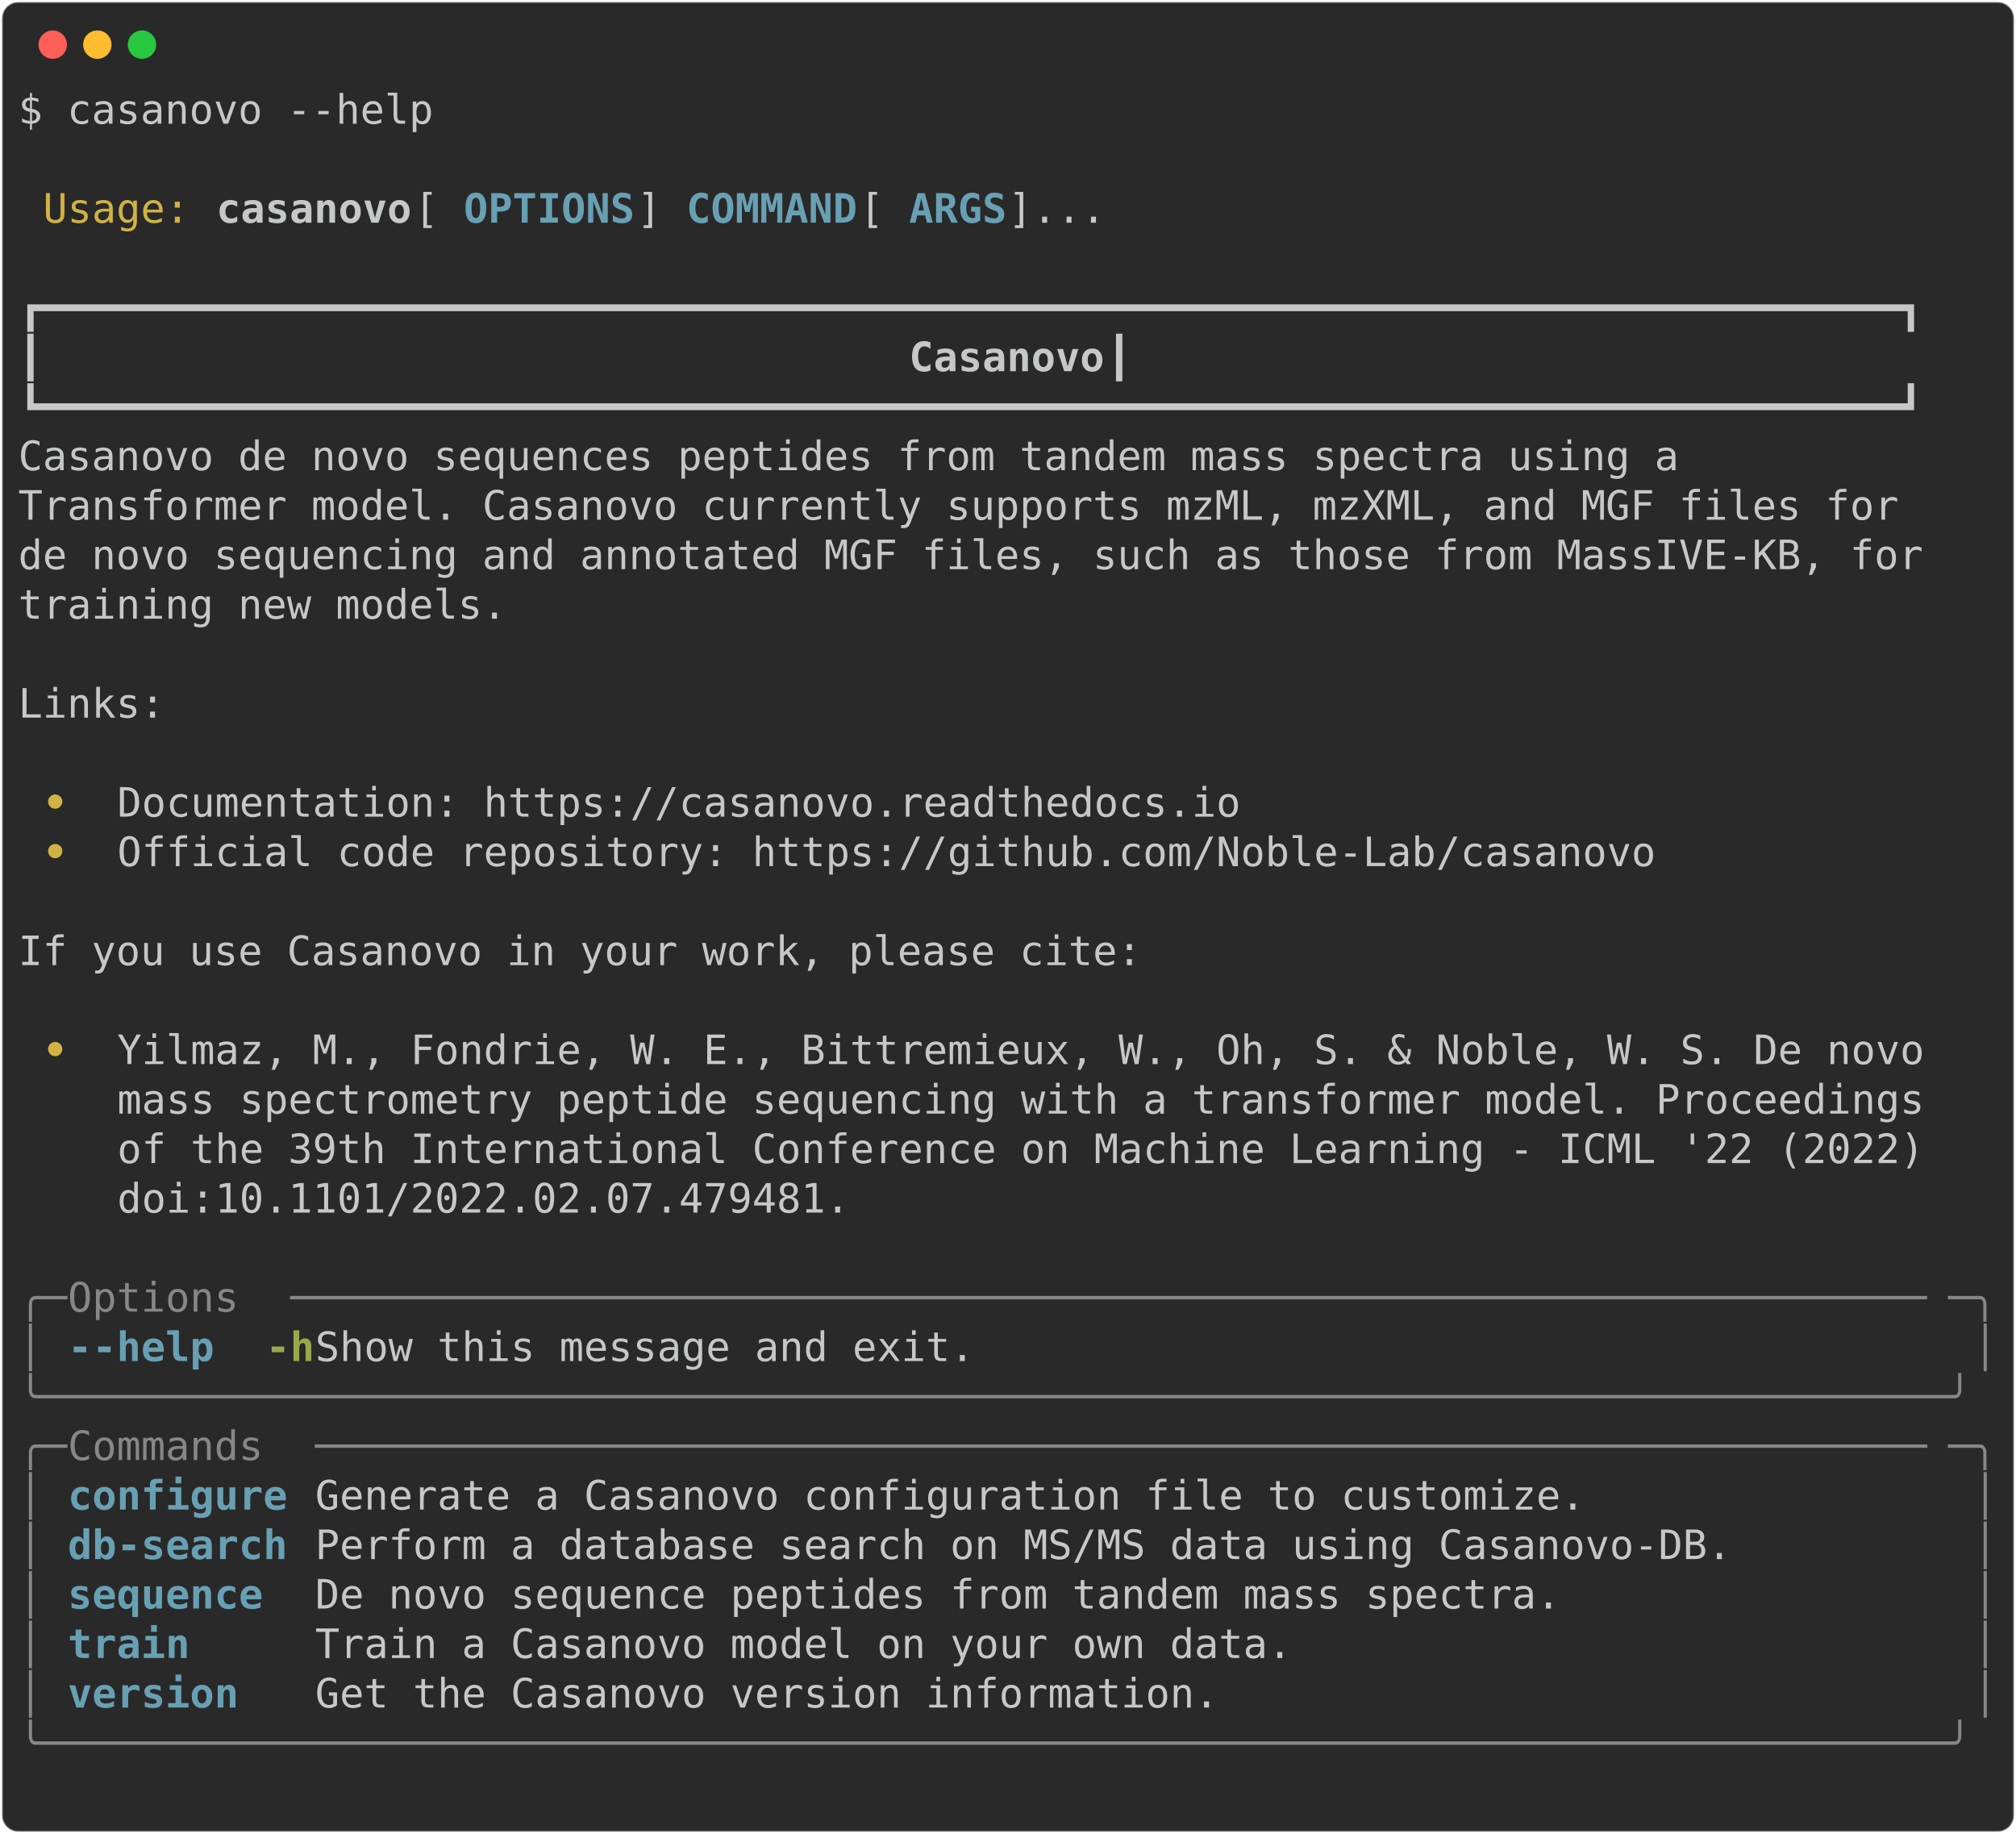
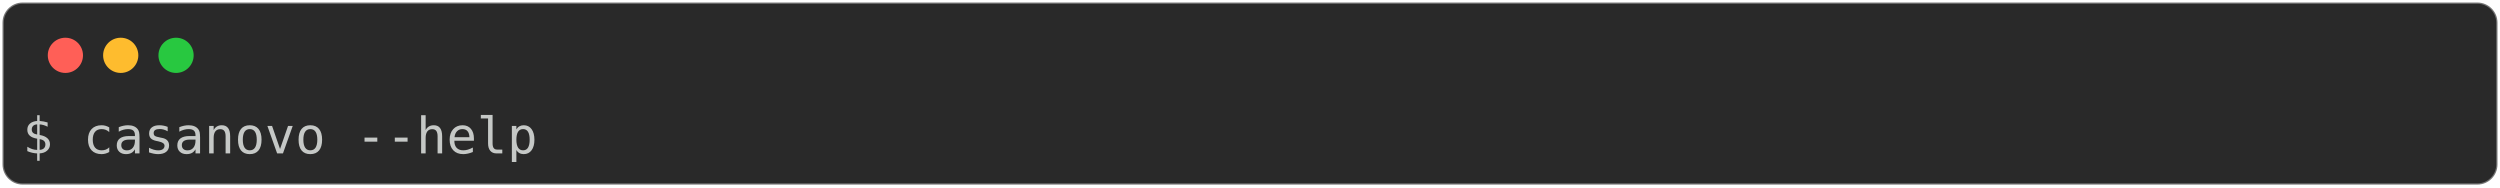
- <svg xmlns="http://www.w3.org/2000/svg" class="rich-terminal" viewBox="0 0 994 904.0">
+ <svg xmlns="http://www.w3.org/2000/svg" class="rich-terminal" viewBox="0 0 994 74.4">
  <style>

    @font-face {
        font-family: "Fira Code";
        src: local("FiraCode-Regular"),
                url("https://cdnjs.cloudflare.com/ajax/libs/firacode/6.2.0/woff2/FiraCode-Regular.woff2") format("woff2"),
                url("https://cdnjs.cloudflare.com/ajax/libs/firacode/6.2.0/woff/FiraCode-Regular.woff") format("woff");
        font-style: normal;
        font-weight: 400;
    }
    @font-face {
        font-family: "Fira Code";
        src: local("FiraCode-Bold"),
                url("https://cdnjs.cloudflare.com/ajax/libs/firacode/6.2.0/woff2/FiraCode-Bold.woff2") format("woff2"),
                url("https://cdnjs.cloudflare.com/ajax/libs/firacode/6.2.0/woff/FiraCode-Bold.woff") format("woff");
        font-style: bold;
        font-weight: 700;
    }

-     .terminal-1140158551-matrix {
+     .terminal-577310064-matrix {
        font-family: Fira Code, monospace;
        font-size: 20px;
        line-height: 24.4px;
        font-variant-east-asian: full-width;
    }

-     .terminal-1140158551-title {
+     .terminal-577310064-title {
        font-size: 18px;
        font-weight: bold;
        font-family: arial;
    }

-     .terminal-1140158551-r1 { fill: #c5c8c6 }
- .terminal-1140158551-r2 { fill: #d0b344 }
- .terminal-1140158551-r3 { fill: #c5c8c6;font-weight: bold }
- .terminal-1140158551-r4 { fill: #68a0b3;font-weight: bold }
- .terminal-1140158551-r5 { fill: #d0b344;font-weight: bold }
- .terminal-1140158551-r6 { fill: #868887 }
- .terminal-1140158551-r7 { fill: #98a84b;font-weight: bold }
+     .terminal-577310064-r1 { fill: #c5c8c6 }
    </style>
  <defs>
-     <clipPath id="terminal-1140158551-clip-terminal">
-       <rect x="0" y="0" width="975.0" height="853.0" />
-     </clipPath>
-     <clipPath id="terminal-1140158551-line-0">
-       <rect x="0" y="1.5" width="976" height="24.65" />
-     </clipPath>
-     <clipPath id="terminal-1140158551-line-1">
-       <rect x="0" y="25.9" width="976" height="24.65" />
-     </clipPath>
-     <clipPath id="terminal-1140158551-line-2">
-       <rect x="0" y="50.3" width="976" height="24.65" />
-     </clipPath>
-     <clipPath id="terminal-1140158551-line-3">
-       <rect x="0" y="74.7" width="976" height="24.65" />
-     </clipPath>
-     <clipPath id="terminal-1140158551-line-4">
-       <rect x="0" y="99.1" width="976" height="24.65" />
-     </clipPath>
-     <clipPath id="terminal-1140158551-line-5">
-       <rect x="0" y="123.5" width="976" height="24.65" />
-     </clipPath>
-     <clipPath id="terminal-1140158551-line-6">
-       <rect x="0" y="147.9" width="976" height="24.65" />
-     </clipPath>
-     <clipPath id="terminal-1140158551-line-7">
-       <rect x="0" y="172.3" width="976" height="24.65" />
-     </clipPath>
-     <clipPath id="terminal-1140158551-line-8">
-       <rect x="0" y="196.7" width="976" height="24.65" />
-     </clipPath>
-     <clipPath id="terminal-1140158551-line-9">
-       <rect x="0" y="221.1" width="976" height="24.65" />
-     </clipPath>
-     <clipPath id="terminal-1140158551-line-10">
-       <rect x="0" y="245.5" width="976" height="24.65" />
-     </clipPath>
-     <clipPath id="terminal-1140158551-line-11">
-       <rect x="0" y="269.9" width="976" height="24.65" />
-     </clipPath>
-     <clipPath id="terminal-1140158551-line-12">
-       <rect x="0" y="294.3" width="976" height="24.65" />
-     </clipPath>
-     <clipPath id="terminal-1140158551-line-13">
-       <rect x="0" y="318.7" width="976" height="24.65" />
-     </clipPath>
-     <clipPath id="terminal-1140158551-line-14">
-       <rect x="0" y="343.1" width="976" height="24.65" />
-     </clipPath>
-     <clipPath id="terminal-1140158551-line-15">
-       <rect x="0" y="367.5" width="976" height="24.65" />
-     </clipPath>
-     <clipPath id="terminal-1140158551-line-16">
-       <rect x="0" y="391.9" width="976" height="24.65" />
-     </clipPath>
-     <clipPath id="terminal-1140158551-line-17">
-       <rect x="0" y="416.3" width="976" height="24.65" />
-     </clipPath>
-     <clipPath id="terminal-1140158551-line-18">
-       <rect x="0" y="440.7" width="976" height="24.65" />
-     </clipPath>
-     <clipPath id="terminal-1140158551-line-19">
-       <rect x="0" y="465.1" width="976" height="24.65" />
-     </clipPath>
-     <clipPath id="terminal-1140158551-line-20">
-       <rect x="0" y="489.5" width="976" height="24.65" />
-     </clipPath>
-     <clipPath id="terminal-1140158551-line-21">
-       <rect x="0" y="513.9" width="976" height="24.65" />
-     </clipPath>
-     <clipPath id="terminal-1140158551-line-22">
-       <rect x="0" y="538.3" width="976" height="24.65" />
-     </clipPath>
-     <clipPath id="terminal-1140158551-line-23">
-       <rect x="0" y="562.7" width="976" height="24.65" />
-     </clipPath>
-     <clipPath id="terminal-1140158551-line-24">
-       <rect x="0" y="587.1" width="976" height="24.65" />
-     </clipPath>
-     <clipPath id="terminal-1140158551-line-25">
-       <rect x="0" y="611.5" width="976" height="24.65" />
-     </clipPath>
-     <clipPath id="terminal-1140158551-line-26">
-       <rect x="0" y="635.9" width="976" height="24.65" />
-     </clipPath>
-     <clipPath id="terminal-1140158551-line-27">
-       <rect x="0" y="660.3" width="976" height="24.65" />
-     </clipPath>
-     <clipPath id="terminal-1140158551-line-28">
-       <rect x="0" y="684.7" width="976" height="24.65" />
-     </clipPath>
-     <clipPath id="terminal-1140158551-line-29">
-       <rect x="0" y="709.1" width="976" height="24.65" />
-     </clipPath>
-     <clipPath id="terminal-1140158551-line-30">
-       <rect x="0" y="733.5" width="976" height="24.65" />
-     </clipPath>
-     <clipPath id="terminal-1140158551-line-31">
-       <rect x="0" y="757.9" width="976" height="24.65" />
-     </clipPath>
-     <clipPath id="terminal-1140158551-line-32">
-       <rect x="0" y="782.3" width="976" height="24.65" />
-     </clipPath>
-     <clipPath id="terminal-1140158551-line-33">
-       <rect x="0" y="806.7" width="976" height="24.65" />
+     <clipPath id="terminal-577310064-clip-terminal">
+       <rect x="0" y="0" width="975.0" height="23.4" />
    </clipPath>
  </defs>
-   <rect fill="#292929" stroke="rgba(255,255,255,0.35)" stroke-width="1" x="1" y="1" width="992" height="902" rx="8" />
+   <rect fill="#292929" stroke="rgba(255,255,255,0.35)" stroke-width="1" x="1" y="1" width="992" height="72.4" rx="8" />
  <g transform="translate(26,22)">
    <circle cx="0" cy="0" r="7" fill="#ff5f57" />
    <circle cx="22" cy="0" r="7" fill="#febc2e" />
    <circle cx="44" cy="0" r="7" fill="#28c840" />
  </g>
-   <g transform="translate(9, 41)" clip-path="url(#terminal-1140158551-clip-terminal)">
-     <g class="terminal-1140158551-matrix">
-       <text class="terminal-1140158551-r1" x="0" y="20" textLength="207.4" clip-path="url(#terminal-1140158551-line-0)">$ casanovo --help</text>
-       <text class="terminal-1140158551-r1" x="976" y="20" textLength="12.2" clip-path="url(#terminal-1140158551-line-0)">
- </text>
-       <text class="terminal-1140158551-r1" x="976" y="44.4" textLength="12.2" clip-path="url(#terminal-1140158551-line-1)">
- </text>
-       <text class="terminal-1140158551-r2" x="12.2" y="68.8" textLength="73.2" clip-path="url(#terminal-1140158551-line-2)">Usage:</text>
-       <text class="terminal-1140158551-r3" x="97.6" y="68.8" textLength="97.6" clip-path="url(#terminal-1140158551-line-2)">casanovo</text>
-       <text class="terminal-1140158551-r1" x="195.2" y="68.8" textLength="24.4" clip-path="url(#terminal-1140158551-line-2)"> [</text>
-       <text class="terminal-1140158551-r4" x="219.6" y="68.8" textLength="85.4" clip-path="url(#terminal-1140158551-line-2)">OPTIONS</text>
-       <text class="terminal-1140158551-r1" x="305" y="68.8" textLength="24.4" clip-path="url(#terminal-1140158551-line-2)">] </text>
-       <text class="terminal-1140158551-r4" x="329.4" y="68.8" textLength="85.4" clip-path="url(#terminal-1140158551-line-2)">COMMAND</text>
-       <text class="terminal-1140158551-r1" x="414.8" y="68.8" textLength="24.4" clip-path="url(#terminal-1140158551-line-2)"> [</text>
-       <text class="terminal-1140158551-r4" x="439.2" y="68.8" textLength="48.8" clip-path="url(#terminal-1140158551-line-2)">ARGS</text>
-       <text class="terminal-1140158551-r1" x="488" y="68.8" textLength="488" clip-path="url(#terminal-1140158551-line-2)">]...                                    </text>
-       <text class="terminal-1140158551-r1" x="976" y="68.8" textLength="12.2" clip-path="url(#terminal-1140158551-line-2)">
- </text>
-       <text class="terminal-1140158551-r1" x="976" y="93.2" textLength="12.2" clip-path="url(#terminal-1140158551-line-3)">
- </text>
-       <text class="terminal-1140158551-r1" x="0" y="117.6" textLength="976" clip-path="url(#terminal-1140158551-line-4)"> ┏━━━━━━━━━━━━━━━━━━━━━━━━━━━━━━━━━━━━━━━━━━━━━━━━━━━━━━━━━━━━━━━━━━━━━━━━━━━━┓ </text>
-       <text class="terminal-1140158551-r1" x="976" y="117.6" textLength="12.2" clip-path="url(#terminal-1140158551-line-4)">
- </text>
-       <text class="terminal-1140158551-r1" x="0" y="142" textLength="439.2" clip-path="url(#terminal-1140158551-line-5)"> ┃                                  </text>
-       <text class="terminal-1140158551-r3" x="439.2" y="142" textLength="97.6" clip-path="url(#terminal-1140158551-line-5)">Casanovo</text>
-       <text class="terminal-1140158551-r1" x="536.8" y="142" textLength="439.2" clip-path="url(#terminal-1140158551-line-5)">                                  ┃ </text>
-       <text class="terminal-1140158551-r1" x="976" y="142" textLength="12.2" clip-path="url(#terminal-1140158551-line-5)">
- </text>
-       <text class="terminal-1140158551-r1" x="0" y="166.4" textLength="976" clip-path="url(#terminal-1140158551-line-6)"> ┗━━━━━━━━━━━━━━━━━━━━━━━━━━━━━━━━━━━━━━━━━━━━━━━━━━━━━━━━━━━━━━━━━━━━━━━━━━━━┛ </text>
-       <text class="terminal-1140158551-r1" x="976" y="166.4" textLength="12.2" clip-path="url(#terminal-1140158551-line-6)">
- </text>
-       <text class="terminal-1140158551-r1" x="0" y="190.8" textLength="976" clip-path="url(#terminal-1140158551-line-7)"> Casanovo de novo sequences peptides from tandem mass spectra using a           </text>
-       <text class="terminal-1140158551-r1" x="976" y="190.8" textLength="12.2" clip-path="url(#terminal-1140158551-line-7)">
- </text>
-       <text class="terminal-1140158551-r1" x="0" y="215.2" textLength="976" clip-path="url(#terminal-1140158551-line-8)"> Transformer model. Casanovo currently supports mzML, mzXML, and MGF files for  </text>
-       <text class="terminal-1140158551-r1" x="976" y="215.2" textLength="12.2" clip-path="url(#terminal-1140158551-line-8)">
- </text>
-       <text class="terminal-1140158551-r1" x="0" y="239.6" textLength="976" clip-path="url(#terminal-1140158551-line-9)"> de novo sequencing and annotated MGF files, such as those from MassIVE-KB, for </text>
-       <text class="terminal-1140158551-r1" x="976" y="239.6" textLength="12.2" clip-path="url(#terminal-1140158551-line-9)">
- </text>
-       <text class="terminal-1140158551-r1" x="0" y="264" textLength="976" clip-path="url(#terminal-1140158551-line-10)"> training new models.                                                           </text>
-       <text class="terminal-1140158551-r1" x="976" y="264" textLength="12.2" clip-path="url(#terminal-1140158551-line-10)">
- </text>
-       <text class="terminal-1140158551-r1" x="976" y="288.4" textLength="12.2" clip-path="url(#terminal-1140158551-line-11)">
- </text>
-       <text class="terminal-1140158551-r1" x="0" y="312.8" textLength="976" clip-path="url(#terminal-1140158551-line-12)"> Links:                                                                         </text>
-       <text class="terminal-1140158551-r1" x="976" y="312.8" textLength="12.2" clip-path="url(#terminal-1140158551-line-12)">
- </text>
-       <text class="terminal-1140158551-r1" x="976" y="337.2" textLength="12.2" clip-path="url(#terminal-1140158551-line-13)">
- </text>
-       <text class="terminal-1140158551-r5" x="12.2" y="361.6" textLength="36.6" clip-path="url(#terminal-1140158551-line-14)"> • </text>
-       <text class="terminal-1140158551-r1" x="48.8" y="361.6" textLength="927.2" clip-path="url(#terminal-1140158551-line-14)">Documentation: https://casanovo.readthedocs.io                              </text>
-       <text class="terminal-1140158551-r1" x="976" y="361.6" textLength="12.2" clip-path="url(#terminal-1140158551-line-14)">
- </text>
-       <text class="terminal-1140158551-r5" x="12.2" y="386" textLength="36.6" clip-path="url(#terminal-1140158551-line-15)"> • </text>
-       <text class="terminal-1140158551-r1" x="48.8" y="386" textLength="927.2" clip-path="url(#terminal-1140158551-line-15)">Official code repository: https://github.com/Noble-Lab/casanovo             </text>
-       <text class="terminal-1140158551-r1" x="976" y="386" textLength="12.2" clip-path="url(#terminal-1140158551-line-15)">
- </text>
-       <text class="terminal-1140158551-r1" x="976" y="410.4" textLength="12.2" clip-path="url(#terminal-1140158551-line-16)">
- </text>
-       <text class="terminal-1140158551-r1" x="0" y="434.8" textLength="976" clip-path="url(#terminal-1140158551-line-17)"> If you use Casanovo in your work, please cite:                                 </text>
-       <text class="terminal-1140158551-r1" x="976" y="434.8" textLength="12.2" clip-path="url(#terminal-1140158551-line-17)">
- </text>
-       <text class="terminal-1140158551-r1" x="976" y="459.2" textLength="12.2" clip-path="url(#terminal-1140158551-line-18)">
- </text>
-       <text class="terminal-1140158551-r5" x="12.2" y="483.6" textLength="36.6" clip-path="url(#terminal-1140158551-line-19)"> • </text>
-       <text class="terminal-1140158551-r1" x="48.8" y="483.6" textLength="927.2" clip-path="url(#terminal-1140158551-line-19)">Yilmaz, M., Fondrie, W. E., Bittremieux, W., Oh, S. &amp; Noble, W. S. De novo  </text>
-       <text class="terminal-1140158551-r1" x="976" y="483.6" textLength="12.2" clip-path="url(#terminal-1140158551-line-19)">
- </text>
-       <text class="terminal-1140158551-r1" x="48.8" y="508" textLength="927.2" clip-path="url(#terminal-1140158551-line-20)">mass spectrometry peptide sequencing with a transformer model. Proceedings  </text>
-       <text class="terminal-1140158551-r1" x="976" y="508" textLength="12.2" clip-path="url(#terminal-1140158551-line-20)">
- </text>
-       <text class="terminal-1140158551-r1" x="48.8" y="532.4" textLength="927.2" clip-path="url(#terminal-1140158551-line-21)">of the 39th International Conference on Machine Learning - ICML '22 (2022)  </text>
-       <text class="terminal-1140158551-r1" x="976" y="532.4" textLength="12.2" clip-path="url(#terminal-1140158551-line-21)">
- </text>
-       <text class="terminal-1140158551-r1" x="48.8" y="556.8" textLength="927.2" clip-path="url(#terminal-1140158551-line-22)">doi:10.1101/2022.02.07.479481.                                              </text>
-       <text class="terminal-1140158551-r1" x="976" y="556.8" textLength="12.2" clip-path="url(#terminal-1140158551-line-22)">
- </text>
-       <text class="terminal-1140158551-r1" x="976" y="581.2" textLength="12.2" clip-path="url(#terminal-1140158551-line-23)">
- </text>
-       <text class="terminal-1140158551-r6" x="0" y="605.6" textLength="24.4" clip-path="url(#terminal-1140158551-line-24)">╭─</text>
-       <text class="terminal-1140158551-r6" x="24.4" y="605.6" textLength="109.8" clip-path="url(#terminal-1140158551-line-24)"> Options </text>
-       <text class="terminal-1140158551-r6" x="134.2" y="605.6" textLength="817.4" clip-path="url(#terminal-1140158551-line-24)">───────────────────────────────────────────────────────────────────</text>
-       <text class="terminal-1140158551-r6" x="951.6" y="605.6" textLength="24.4" clip-path="url(#terminal-1140158551-line-24)">─╮</text>
-       <text class="terminal-1140158551-r1" x="976" y="605.6" textLength="12.2" clip-path="url(#terminal-1140158551-line-24)">
- </text>
-       <text class="terminal-1140158551-r6" x="0" y="630" textLength="12.2" clip-path="url(#terminal-1140158551-line-25)">│</text>
-       <text class="terminal-1140158551-r4" x="24.4" y="630" textLength="73.2" clip-path="url(#terminal-1140158551-line-25)">--help</text>
-       <text class="terminal-1140158551-r7" x="122" y="630" textLength="24.4" clip-path="url(#terminal-1140158551-line-25)">-h</text>
-       <text class="terminal-1140158551-r1" x="146.4" y="630" textLength="817.4" clip-path="url(#terminal-1140158551-line-25)">    Show this message and exit.                                    </text>
-       <text class="terminal-1140158551-r6" x="963.8" y="630" textLength="12.2" clip-path="url(#terminal-1140158551-line-25)">│</text>
-       <text class="terminal-1140158551-r1" x="976" y="630" textLength="12.2" clip-path="url(#terminal-1140158551-line-25)">
- </text>
-       <text class="terminal-1140158551-r6" x="0" y="654.4" textLength="976" clip-path="url(#terminal-1140158551-line-26)">╰──────────────────────────────────────────────────────────────────────────────╯</text>
-       <text class="terminal-1140158551-r1" x="976" y="654.4" textLength="12.2" clip-path="url(#terminal-1140158551-line-26)">
- </text>
-       <text class="terminal-1140158551-r6" x="0" y="678.8" textLength="24.4" clip-path="url(#terminal-1140158551-line-27)">╭─</text>
-       <text class="terminal-1140158551-r6" x="24.4" y="678.8" textLength="122" clip-path="url(#terminal-1140158551-line-27)"> Commands </text>
-       <text class="terminal-1140158551-r6" x="146.4" y="678.8" textLength="805.2" clip-path="url(#terminal-1140158551-line-27)">──────────────────────────────────────────────────────────────────</text>
-       <text class="terminal-1140158551-r6" x="951.6" y="678.8" textLength="24.4" clip-path="url(#terminal-1140158551-line-27)">─╮</text>
-       <text class="terminal-1140158551-r1" x="976" y="678.8" textLength="12.2" clip-path="url(#terminal-1140158551-line-27)">
- </text>
-       <text class="terminal-1140158551-r6" x="0" y="703.2" textLength="12.2" clip-path="url(#terminal-1140158551-line-28)">│</text>
-       <text class="terminal-1140158551-r4" x="24.4" y="703.2" textLength="109.8" clip-path="url(#terminal-1140158551-line-28)">configure</text>
-       <text class="terminal-1140158551-r1" x="146.4" y="703.2" textLength="817.4" clip-path="url(#terminal-1140158551-line-28)"> Generate a Casanovo configuration file to customize.              </text>
-       <text class="terminal-1140158551-r6" x="963.8" y="703.2" textLength="12.2" clip-path="url(#terminal-1140158551-line-28)">│</text>
-       <text class="terminal-1140158551-r1" x="976" y="703.2" textLength="12.2" clip-path="url(#terminal-1140158551-line-28)">
- </text>
-       <text class="terminal-1140158551-r6" x="0" y="727.6" textLength="12.2" clip-path="url(#terminal-1140158551-line-29)">│</text>
-       <text class="terminal-1140158551-r4" x="24.4" y="727.6" textLength="109.8" clip-path="url(#terminal-1140158551-line-29)">db-search</text>
-       <text class="terminal-1140158551-r1" x="146.4" y="727.6" textLength="817.4" clip-path="url(#terminal-1140158551-line-29)"> Perform a database search on MS/MS data using Casanovo-DB.        </text>
-       <text class="terminal-1140158551-r6" x="963.8" y="727.6" textLength="12.2" clip-path="url(#terminal-1140158551-line-29)">│</text>
-       <text class="terminal-1140158551-r1" x="976" y="727.6" textLength="12.2" clip-path="url(#terminal-1140158551-line-29)">
- </text>
-       <text class="terminal-1140158551-r6" x="0" y="752" textLength="12.2" clip-path="url(#terminal-1140158551-line-30)">│</text>
-       <text class="terminal-1140158551-r4" x="24.4" y="752" textLength="109.8" clip-path="url(#terminal-1140158551-line-30)">sequence </text>
-       <text class="terminal-1140158551-r1" x="146.4" y="752" textLength="817.4" clip-path="url(#terminal-1140158551-line-30)"> De novo sequence peptides from tandem mass spectra.               </text>
-       <text class="terminal-1140158551-r6" x="963.8" y="752" textLength="12.2" clip-path="url(#terminal-1140158551-line-30)">│</text>
-       <text class="terminal-1140158551-r1" x="976" y="752" textLength="12.2" clip-path="url(#terminal-1140158551-line-30)">
- </text>
-       <text class="terminal-1140158551-r6" x="0" y="776.4" textLength="12.2" clip-path="url(#terminal-1140158551-line-31)">│</text>
-       <text class="terminal-1140158551-r4" x="24.4" y="776.4" textLength="109.8" clip-path="url(#terminal-1140158551-line-31)">train    </text>
-       <text class="terminal-1140158551-r1" x="146.4" y="776.4" textLength="817.4" clip-path="url(#terminal-1140158551-line-31)"> Train a Casanovo model on your own data.                          </text>
-       <text class="terminal-1140158551-r6" x="963.8" y="776.4" textLength="12.2" clip-path="url(#terminal-1140158551-line-31)">│</text>
-       <text class="terminal-1140158551-r1" x="976" y="776.4" textLength="12.2" clip-path="url(#terminal-1140158551-line-31)">
- </text>
-       <text class="terminal-1140158551-r6" x="0" y="800.8" textLength="12.2" clip-path="url(#terminal-1140158551-line-32)">│</text>
-       <text class="terminal-1140158551-r4" x="24.4" y="800.8" textLength="109.8" clip-path="url(#terminal-1140158551-line-32)">version  </text>
-       <text class="terminal-1140158551-r1" x="146.4" y="800.8" textLength="817.4" clip-path="url(#terminal-1140158551-line-32)"> Get the Casanovo version information.                             </text>
-       <text class="terminal-1140158551-r6" x="963.8" y="800.8" textLength="12.2" clip-path="url(#terminal-1140158551-line-32)">│</text>
-       <text class="terminal-1140158551-r1" x="976" y="800.8" textLength="12.2" clip-path="url(#terminal-1140158551-line-32)">
- </text>
-       <text class="terminal-1140158551-r6" x="0" y="825.2" textLength="976" clip-path="url(#terminal-1140158551-line-33)">╰──────────────────────────────────────────────────────────────────────────────╯</text>
-       <text class="terminal-1140158551-r1" x="976" y="825.2" textLength="12.2" clip-path="url(#terminal-1140158551-line-33)">
- </text>
-       <text class="terminal-1140158551-r1" x="976" y="849.6" textLength="12.2" clip-path="url(#terminal-1140158551-line-34)">
+   <g transform="translate(9, 41)" clip-path="url(#terminal-577310064-clip-terminal)">
+     <g class="terminal-577310064-matrix">
+       <text class="terminal-577310064-r1" x="0" y="20" textLength="207.4" clip-path="url(#terminal-577310064-line-0)">$ casanovo --help</text>
+       <text class="terminal-577310064-r1" x="976" y="20" textLength="12.2" clip-path="url(#terminal-577310064-line-0)">
</text>
    </g>
  </g>
</svg>
